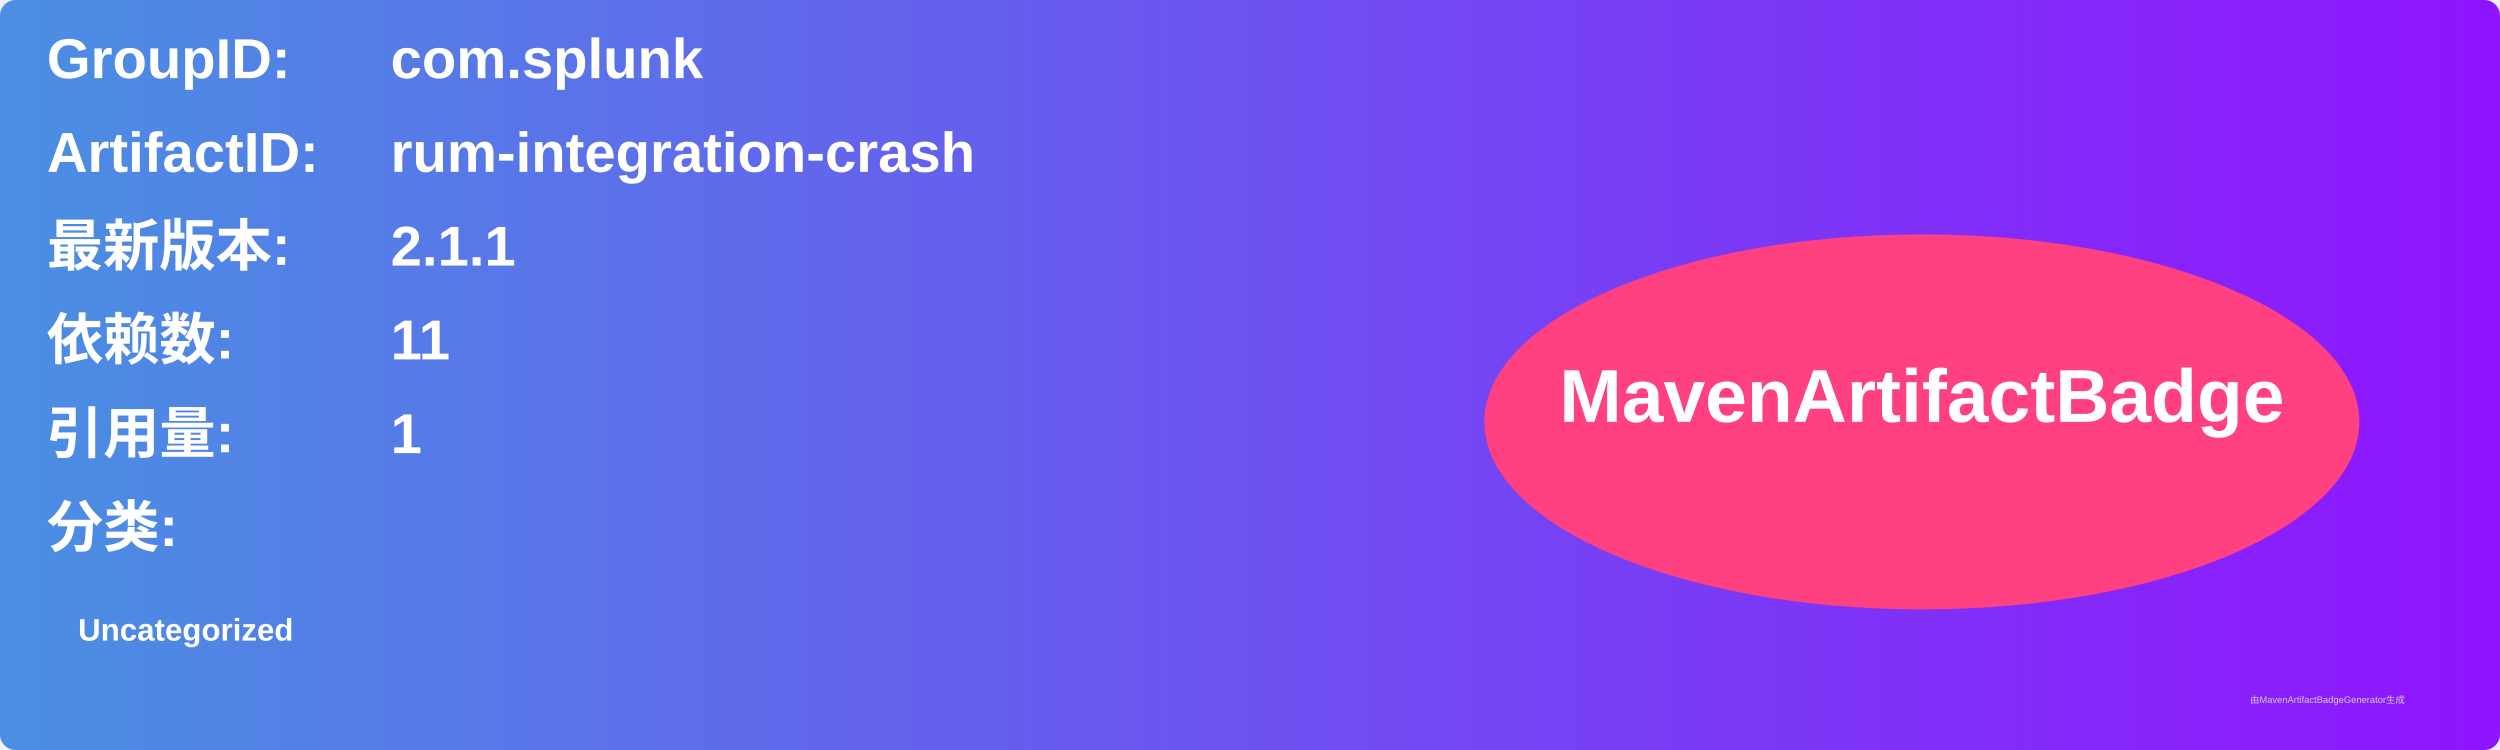
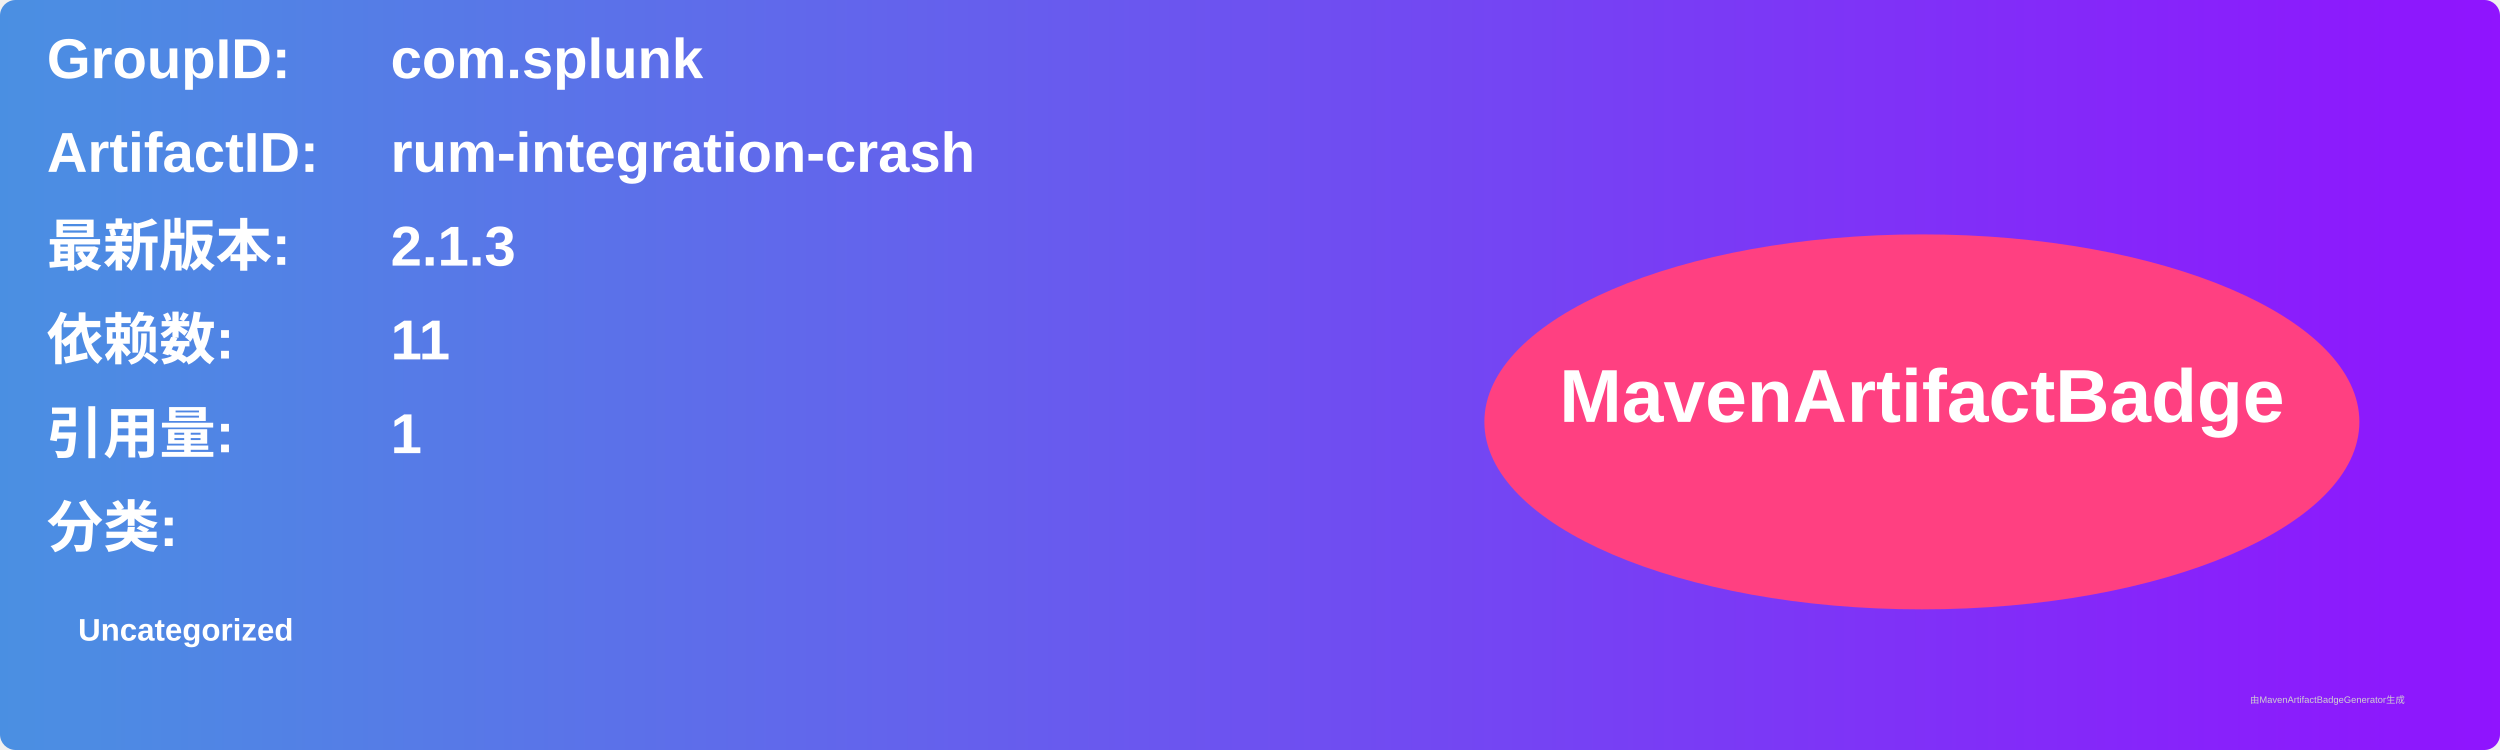
<svg xmlns="http://www.w3.org/2000/svg" width="800" height="240" viewBox="0 0 800 240">
  <linearGradient id="grad" x1="0%" y1="0%" x2="100%" y2="0%">
    <stop offset="0%" stop-color="#4a90e2" />
    <stop offset="100%" stop-color="#9013fe" />
  </linearGradient>
  <rect width="100%" height="100%" rx="5" ry="5" fill="url(#grad)" />
  <g transform="translate(15, 15)">
    <text x="0" y="10" font-family="Arial" font-size="18" fill="white" font-weight="bold" width="260">GroupID:</text>
    <text x="110" y="10" font-family="Arial" font-size="18" fill="white" font-weight="bold" width="460">com.splunk</text>
    <text x="0" y="40" font-family="Arial" font-size="18" fill="white" font-weight="bold" width="260">ArtifactID:</text>
    <text x="110" y="40" font-family="Arial" font-size="18" fill="white" font-weight="bold" width="460">rum-integration-crash</text>
    <text x="0" y="70" font-family="Arial" font-size="18" fill="white" font-weight="bold">最新版本:</text>
    <text x="110" y="70" font-family="Arial" font-size="18" fill="white" font-weight="bold">
-       <tspan font-weight="bold">2.1.1</tspan>
+       <tspan font-weight="bold">2.1.3</tspan>
    </text>
    <text x="0" y="100" font-family="Arial" font-size="18" fill="white" font-weight="bold">依赖数: </text>
    <text x="110" y="100" font-family="Arial" font-size="18" fill="white">
      <tspan font-weight="bold">11</tspan>
    </text>
    <text x="0" y="130" font-family="Arial" font-size="18" fill="white" font-weight="bold">引用量: </text>
    <text x="110" y="130" font-family="Arial" font-size="18" fill="white">
      <tspan font-weight="bold">1</tspan>
    </text>
    <text x="0" y="160" font-family="Arial" font-size="18" fill="white" font-weight="bold">分类:</text>
    <text x="10" y="190" font-family="Arial" font-size="10" fill="white">
      <tspan font-weight="bold">Uncategorized</tspan>
    </text>
    <ellipse cx="600" cy="120" rx="140" ry="60" fill="#ff4081" />
    <text x="600" y="120" text-anchor="middle" font-family="Arial" font-size="24" fill="white" font-weight="bold">MavenArtifactBadge</text>
  </g>
  <text x="720" y="225" font-family="Arial" font-size="3" fill="#d0d0d0">由MavenArtifactBadgeGenerator生成</text>
</svg>
